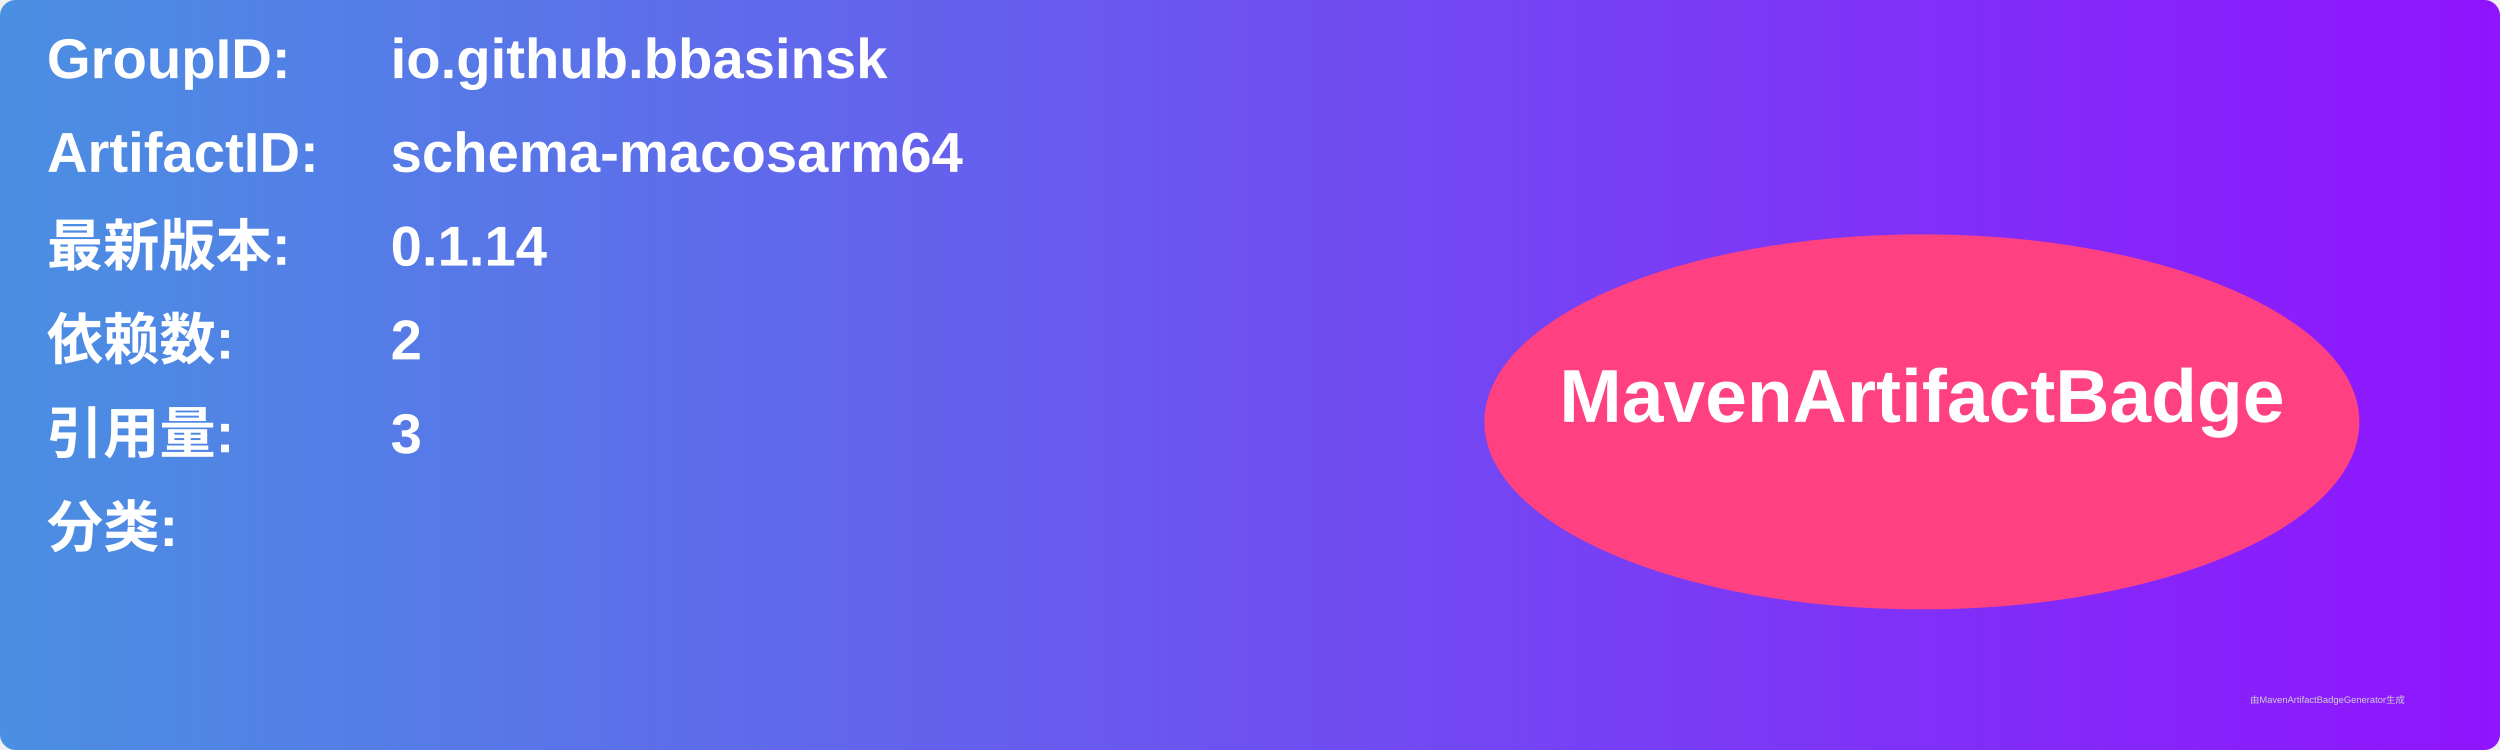
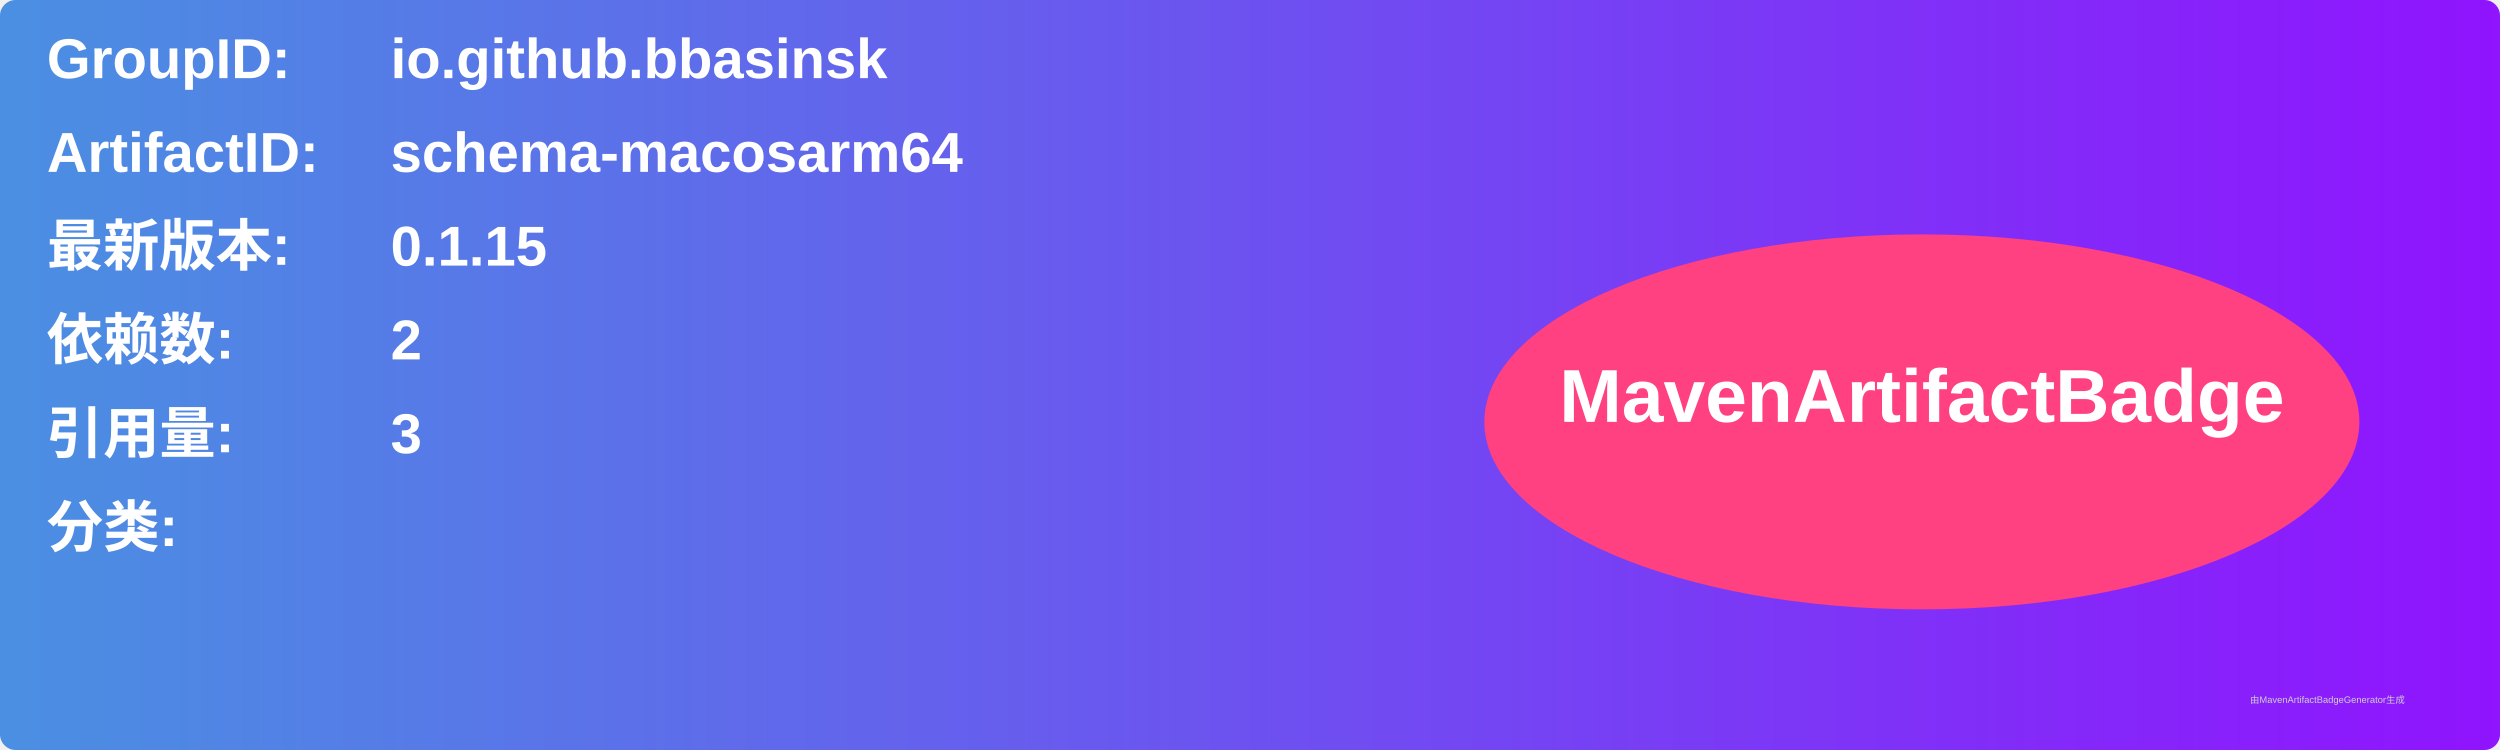
<svg xmlns="http://www.w3.org/2000/svg" width="800" height="240" viewBox="0 0 800 240">
  <linearGradient id="grad" x1="0%" y1="0%" x2="100%" y2="0%">
    <stop offset="0%" stop-color="#4a90e2" />
    <stop offset="100%" stop-color="#9013fe" />
  </linearGradient>
  <rect width="100%" height="100%" rx="5" ry="5" fill="url(#grad)" />
  <g transform="translate(15, 15)">
    <text x="0" y="10" font-family="Arial" font-size="18" fill="white" font-weight="bold" width="260">GroupID:</text>
    <text x="110" y="10" font-family="Arial" font-size="18" fill="white" font-weight="bold" width="460">io.github.bbasinsk</text>
    <text x="0" y="40" font-family="Arial" font-size="18" fill="white" font-weight="bold" width="260">ArtifactID:</text>
    <text x="110" y="40" font-family="Arial" font-size="18" fill="white" font-weight="bold" width="460">schema-macosarm64</text>
    <text x="0" y="70" font-family="Arial" font-size="18" fill="white" font-weight="bold">最新版本:</text>
    <text x="110" y="70" font-family="Arial" font-size="18" fill="white" font-weight="bold">
-       <tspan font-weight="bold">0.1.14</tspan>
+       <tspan font-weight="bold">0.1.15</tspan>
    </text>
    <text x="0" y="100" font-family="Arial" font-size="18" fill="white" font-weight="bold">依赖数: </text>
    <text x="110" y="100" font-family="Arial" font-size="18" fill="white">
      <tspan font-weight="bold">2</tspan>
    </text>
    <text x="0" y="130" font-family="Arial" font-size="18" fill="white" font-weight="bold">引用量: </text>
    <text x="110" y="130" font-family="Arial" font-size="18" fill="white">
      <tspan font-weight="bold">3</tspan>
    </text>
    <text x="0" y="160" font-family="Arial" font-size="18" fill="white" font-weight="bold">分类:</text>
    <text x="10" y="190" font-family="Arial" font-size="10" fill="white">
      <tspan font-weight="bold" />
    </text>
    <ellipse cx="600" cy="120" rx="140" ry="60" fill="#ff4081" />
    <text x="600" y="120" text-anchor="middle" font-family="Arial" font-size="24" fill="white" font-weight="bold">MavenArtifactBadge</text>
  </g>
  <text x="720" y="225" font-family="Arial" font-size="3" fill="#d0d0d0">由MavenArtifactBadgeGenerator生成</text>
</svg>
